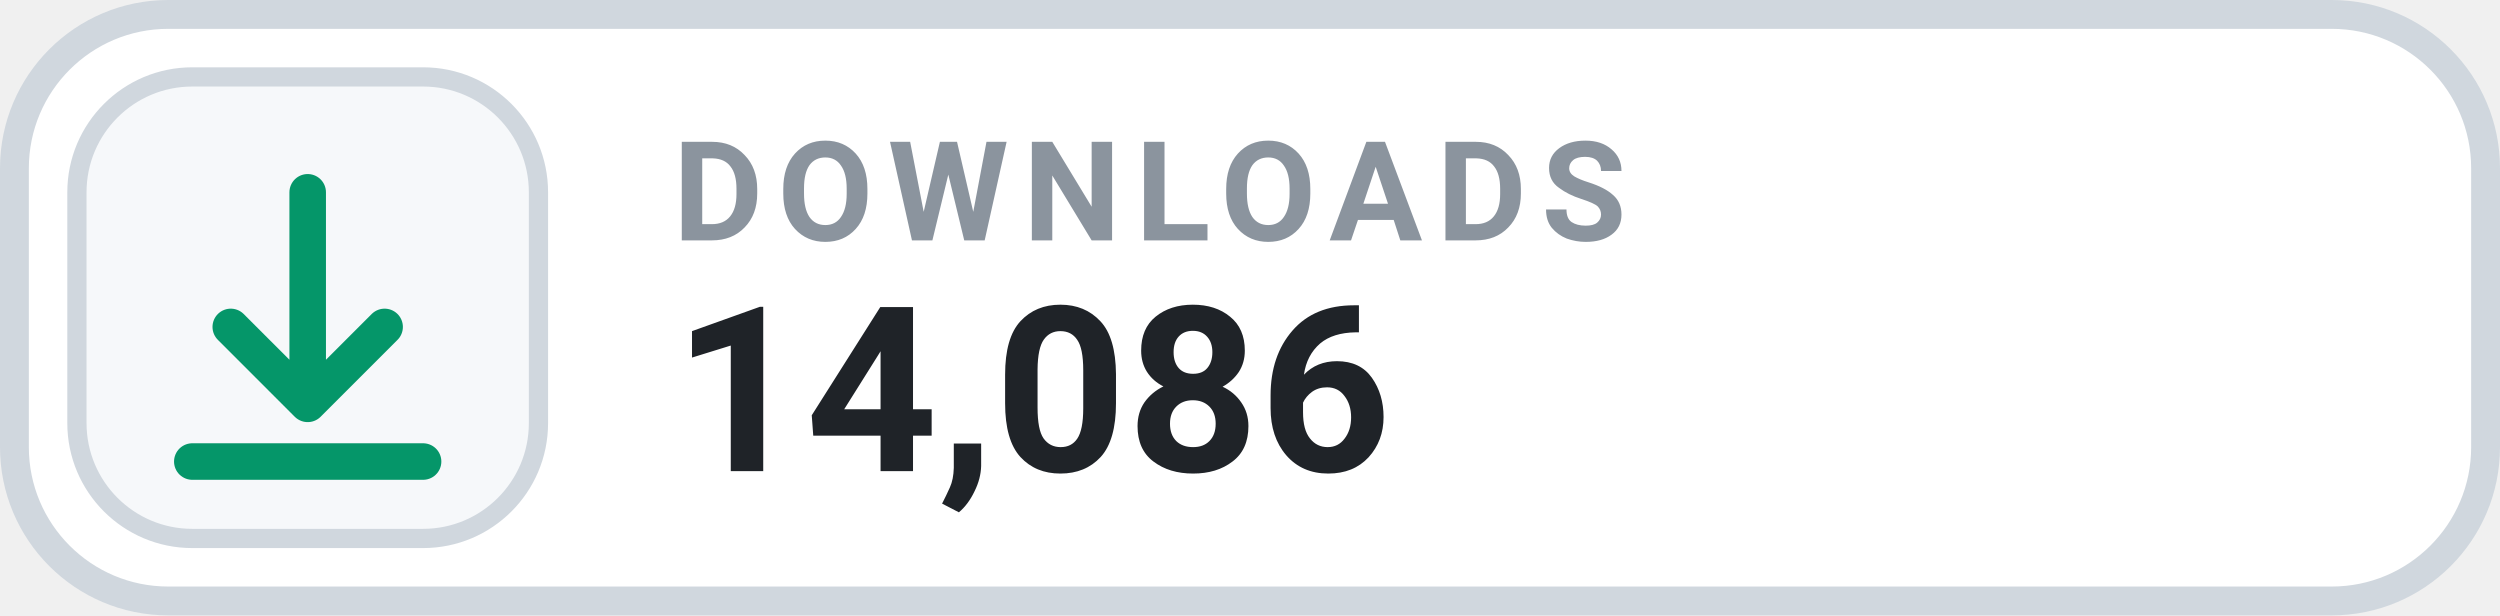
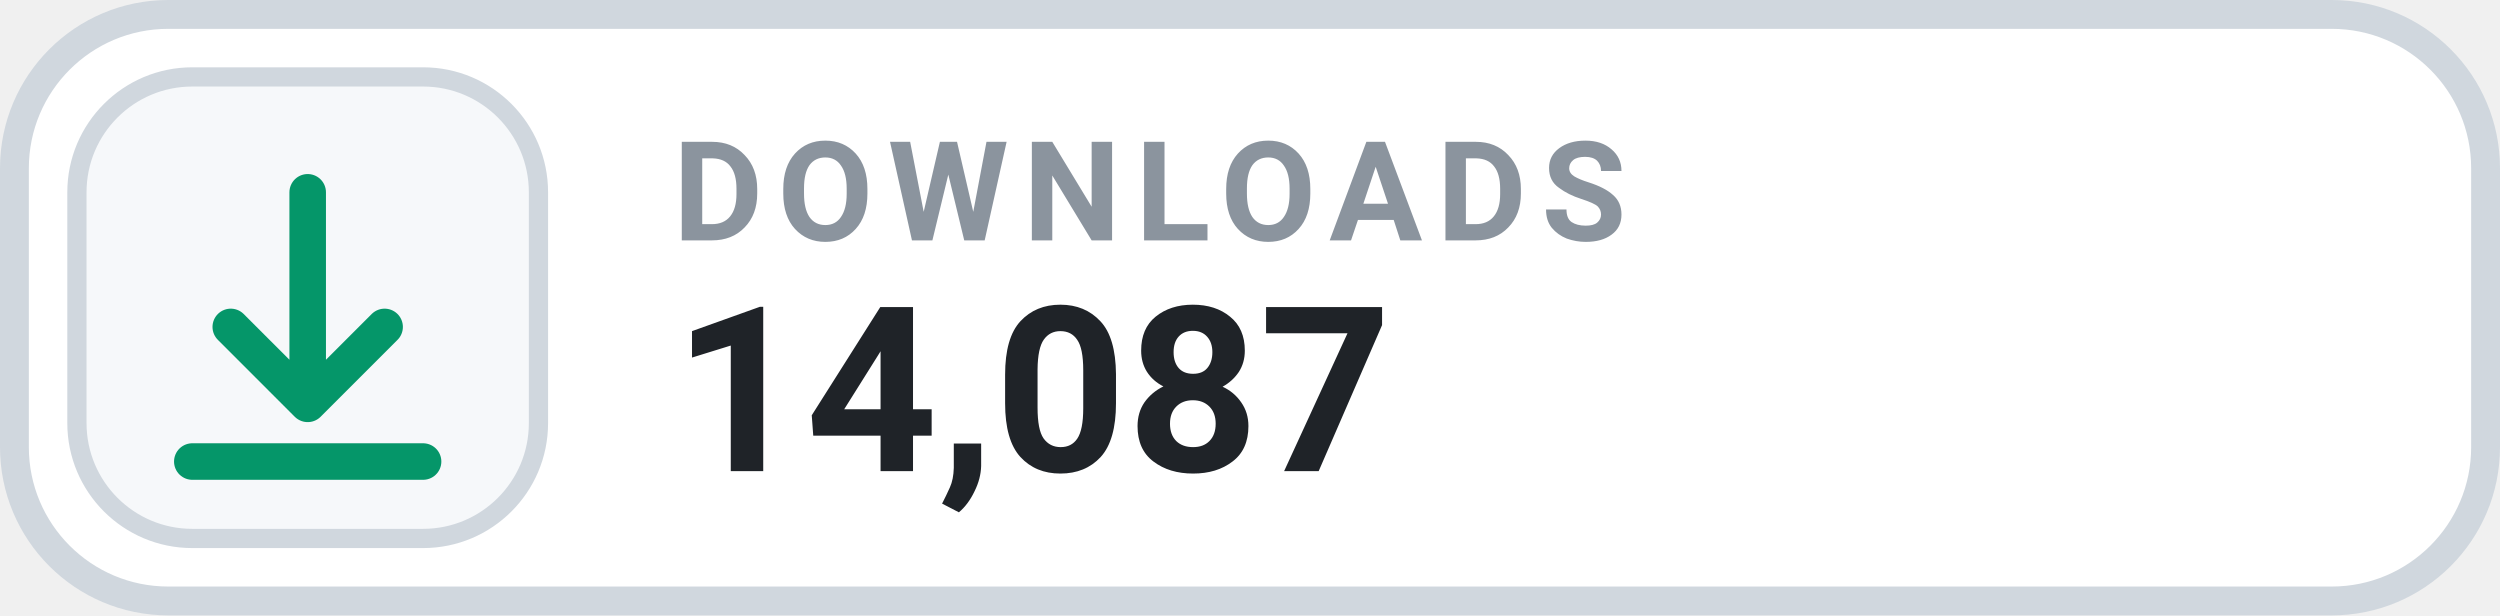
- <svg xmlns="http://www.w3.org/2000/svg" width="130" height="32" viewBox="0 0 130 32" role="img" aria-label="DOWNLOADS 14,086">
+ <svg xmlns="http://www.w3.org/2000/svg" width="130" height="32" viewBox="0 0 130 32" role="img" aria-label="DOWNLOADS 14,087">
  <rect x=".75" y=".75" width="128.5" height="30.5" rx="8" fill="#FFFFFF" stroke="#D0D7DE" stroke-width="1.5" />
  <rect x="4" y="4" width="24" height="24" rx="6" fill="#F6F8FA" stroke="#D0D7DE" stroke-width="1" />
  <g transform="translate(16 16)" style="color:#059669;">
    <path d="M0 -6 v11 m0 0 l4 -4 m-4 4 l-4 -4 M-6 8 h12" fill="none" stroke="currentColor" stroke-width="1.9" stroke-linecap="round" stroke-linejoin="round" />
  </g>
  <text x="35" y="12.5" fill="#8B949E" font-family="-apple-system,BlinkMacSystemFont,'Segoe UI',Roboto,Helvetica,Arial,sans-serif" font-size="7.2" font-weight="700" letter-spacing=".75">DOWNLOADS</text>
-   <text x="35" y="24.5" fill="#1F2328" font-family="-apple-system,BlinkMacSystemFont,'Segoe UI',Roboto,Helvetica,Arial,sans-serif" font-size="12" font-weight="700">14,086</text>
+   <text x="35" y="24.5" fill="#1F2328" font-family="-apple-system,BlinkMacSystemFont,'Segoe UI',Roboto,Helvetica,Arial,sans-serif" font-size="12" font-weight="700">14,087</text>
</svg>
